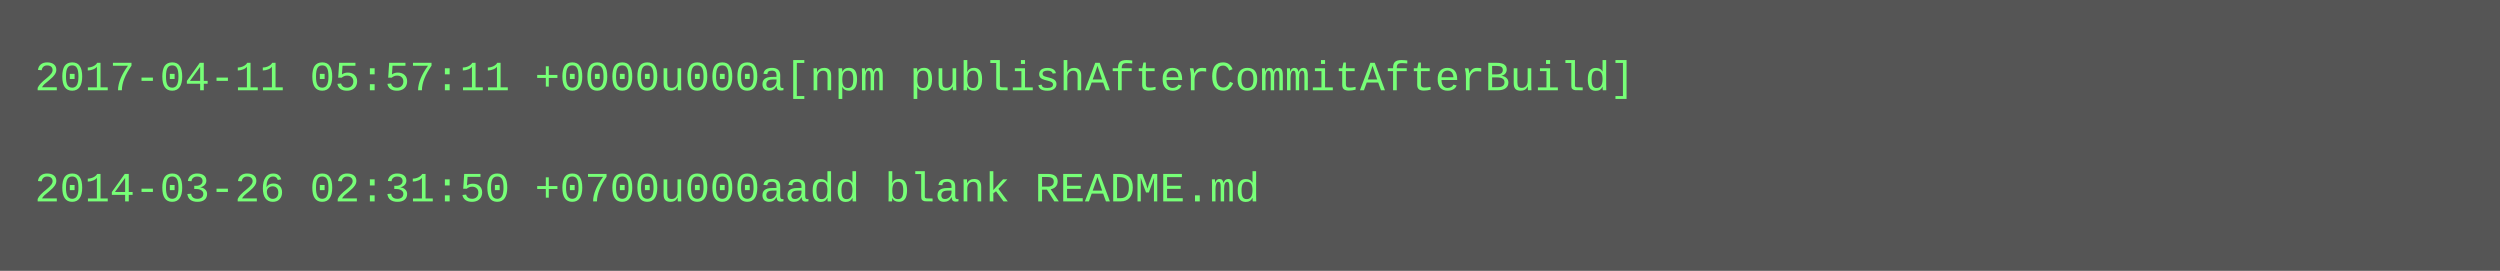
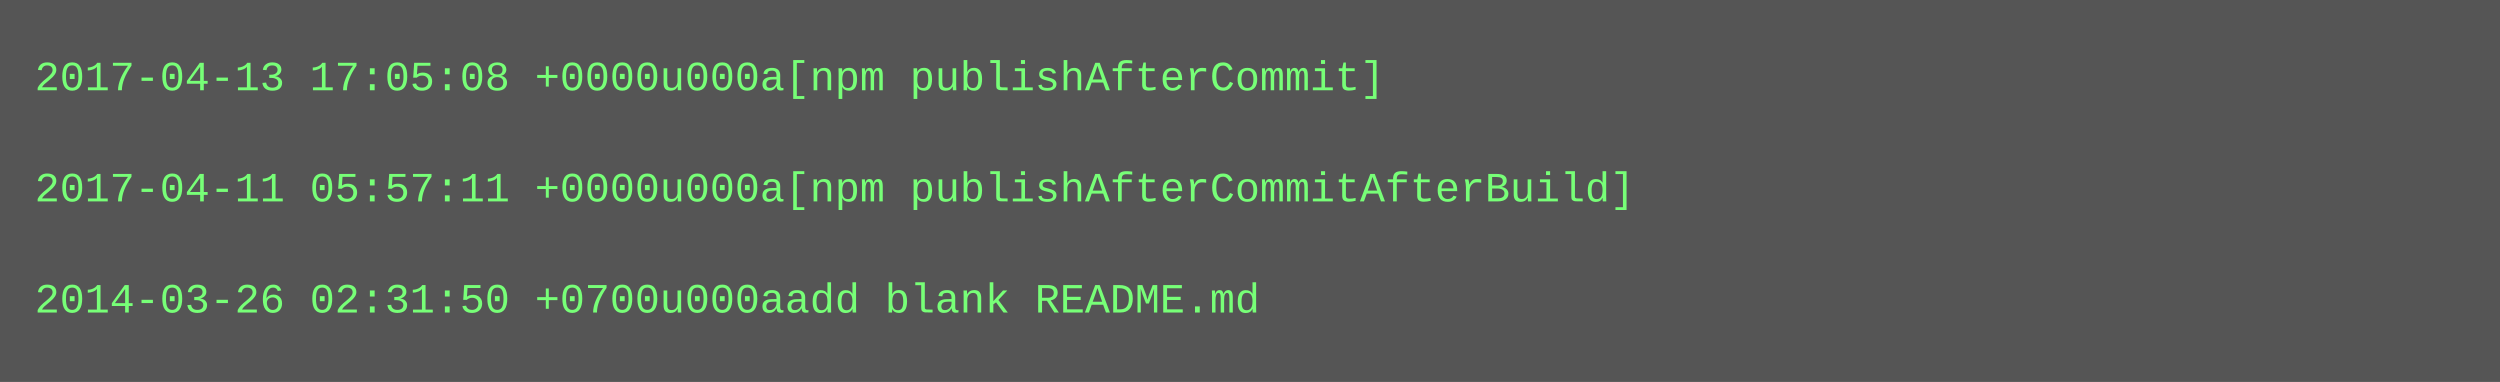
- <svg xmlns="http://www.w3.org/2000/svg" height="78" width="720">
-   <rect height="78" fill="#555" width="720" />
+ <svg xmlns="http://www.w3.org/2000/svg" height="110" width="720">
+   <rect height="110" fill="#555" width="720" />
  <text fill="#7f7" font-family="Courier New" font-size="12" xml:space="preserve">
-     <tspan x="10" y="26">2017-04-11 05:57:11 +0000u000a[npm publishAfterCommitAfterBuild]</tspan>
+     <tspan x="10" y="26">2017-04-13 17:05:08 +0000u000a[npm publishAfterCommit]</tspan>
    <tspan x="10" y="42" />
-     <tspan x="10" y="58">2014-03-26 02:31:50 +0700u000aadd blank README.md</tspan>
+     <tspan x="10" y="58">2017-04-11 05:57:11 +0000u000a[npm publishAfterCommitAfterBuild]</tspan>
+     <tspan x="10" y="74" />
+     <tspan x="10" y="90">2014-03-26 02:31:50 +0700u000aadd blank README.md</tspan>
  </text>
</svg>
